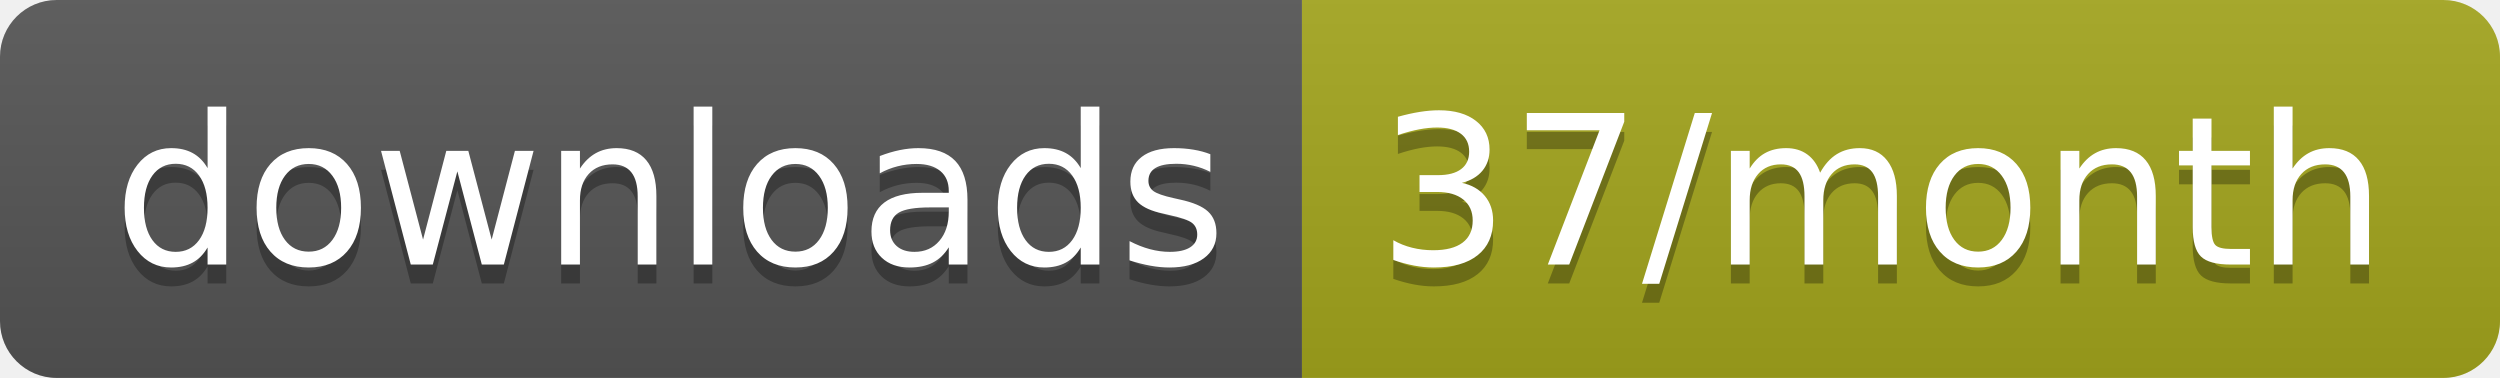
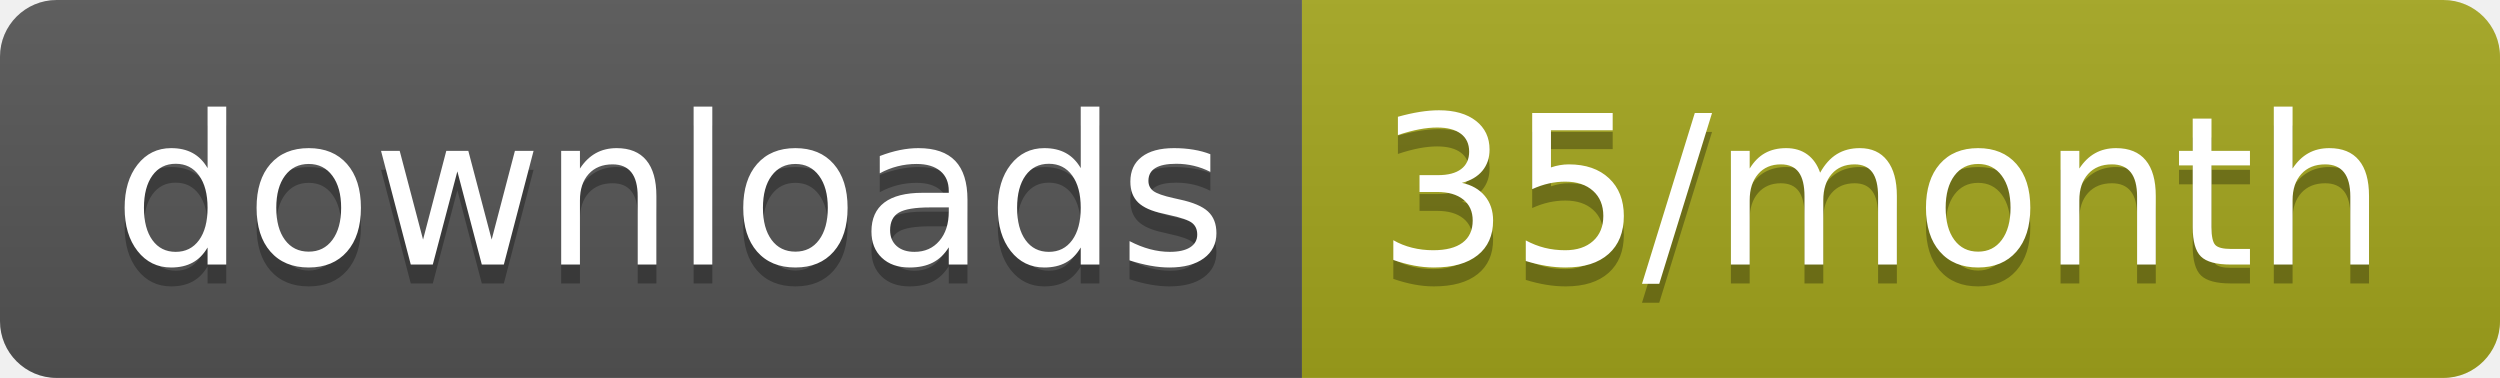
<svg xmlns="http://www.w3.org/2000/svg" width="132.3" height="20">
  <linearGradient id="smooth" x2="0" y2="100%">
    <stop offset="0" stop-color="#bbb" stop-opacity=".1" />
    <stop offset="1" stop-opacity=".1" />
  </linearGradient>
  <clipPath id="round">
    <rect width="132.3" height="20" rx="3" fill="#fff" />
  </clipPath>
  <g clip-path="url(#round)">
    <rect width="68.9" height="20" fill="#555" />
    <rect x="68.9" width="63.4" height="20" fill="#a4a61d" />
    <rect width="132.3" height="20" fill="url(#smooth)" />
  </g>
  <g fill="#fff" text-anchor="middle" font-family="DejaVu Sans,Verdana,Geneva,sans-serif" font-size="110">
    <text x="354.5" y="150" fill="#010101" fill-opacity=".3" transform="scale(0.1)" textLength="589.0" lengthAdjust="spacing">downloads</text>
    <text x="354.5" y="140" transform="scale(0.1)" textLength="589.0" lengthAdjust="spacing">downloads</text>
-     <text x="996" y="150" fill="#010101" fill-opacity=".3" transform="scale(0.1)" textLength="534.0" lengthAdjust="spacing">37/month</text>
-     <text x="996" y="140" transform="scale(0.1)" textLength="534.0" lengthAdjust="spacing">37/month</text>
+     <text x="996" y="150" fill="#010101" fill-opacity=".3" transform="scale(0.1)" textLength="534.0" lengthAdjust="spacing">35/month</text>
+     <text x="996" y="140" transform="scale(0.1)" textLength="534.0" lengthAdjust="spacing">35/month</text>
  </g>
</svg>
